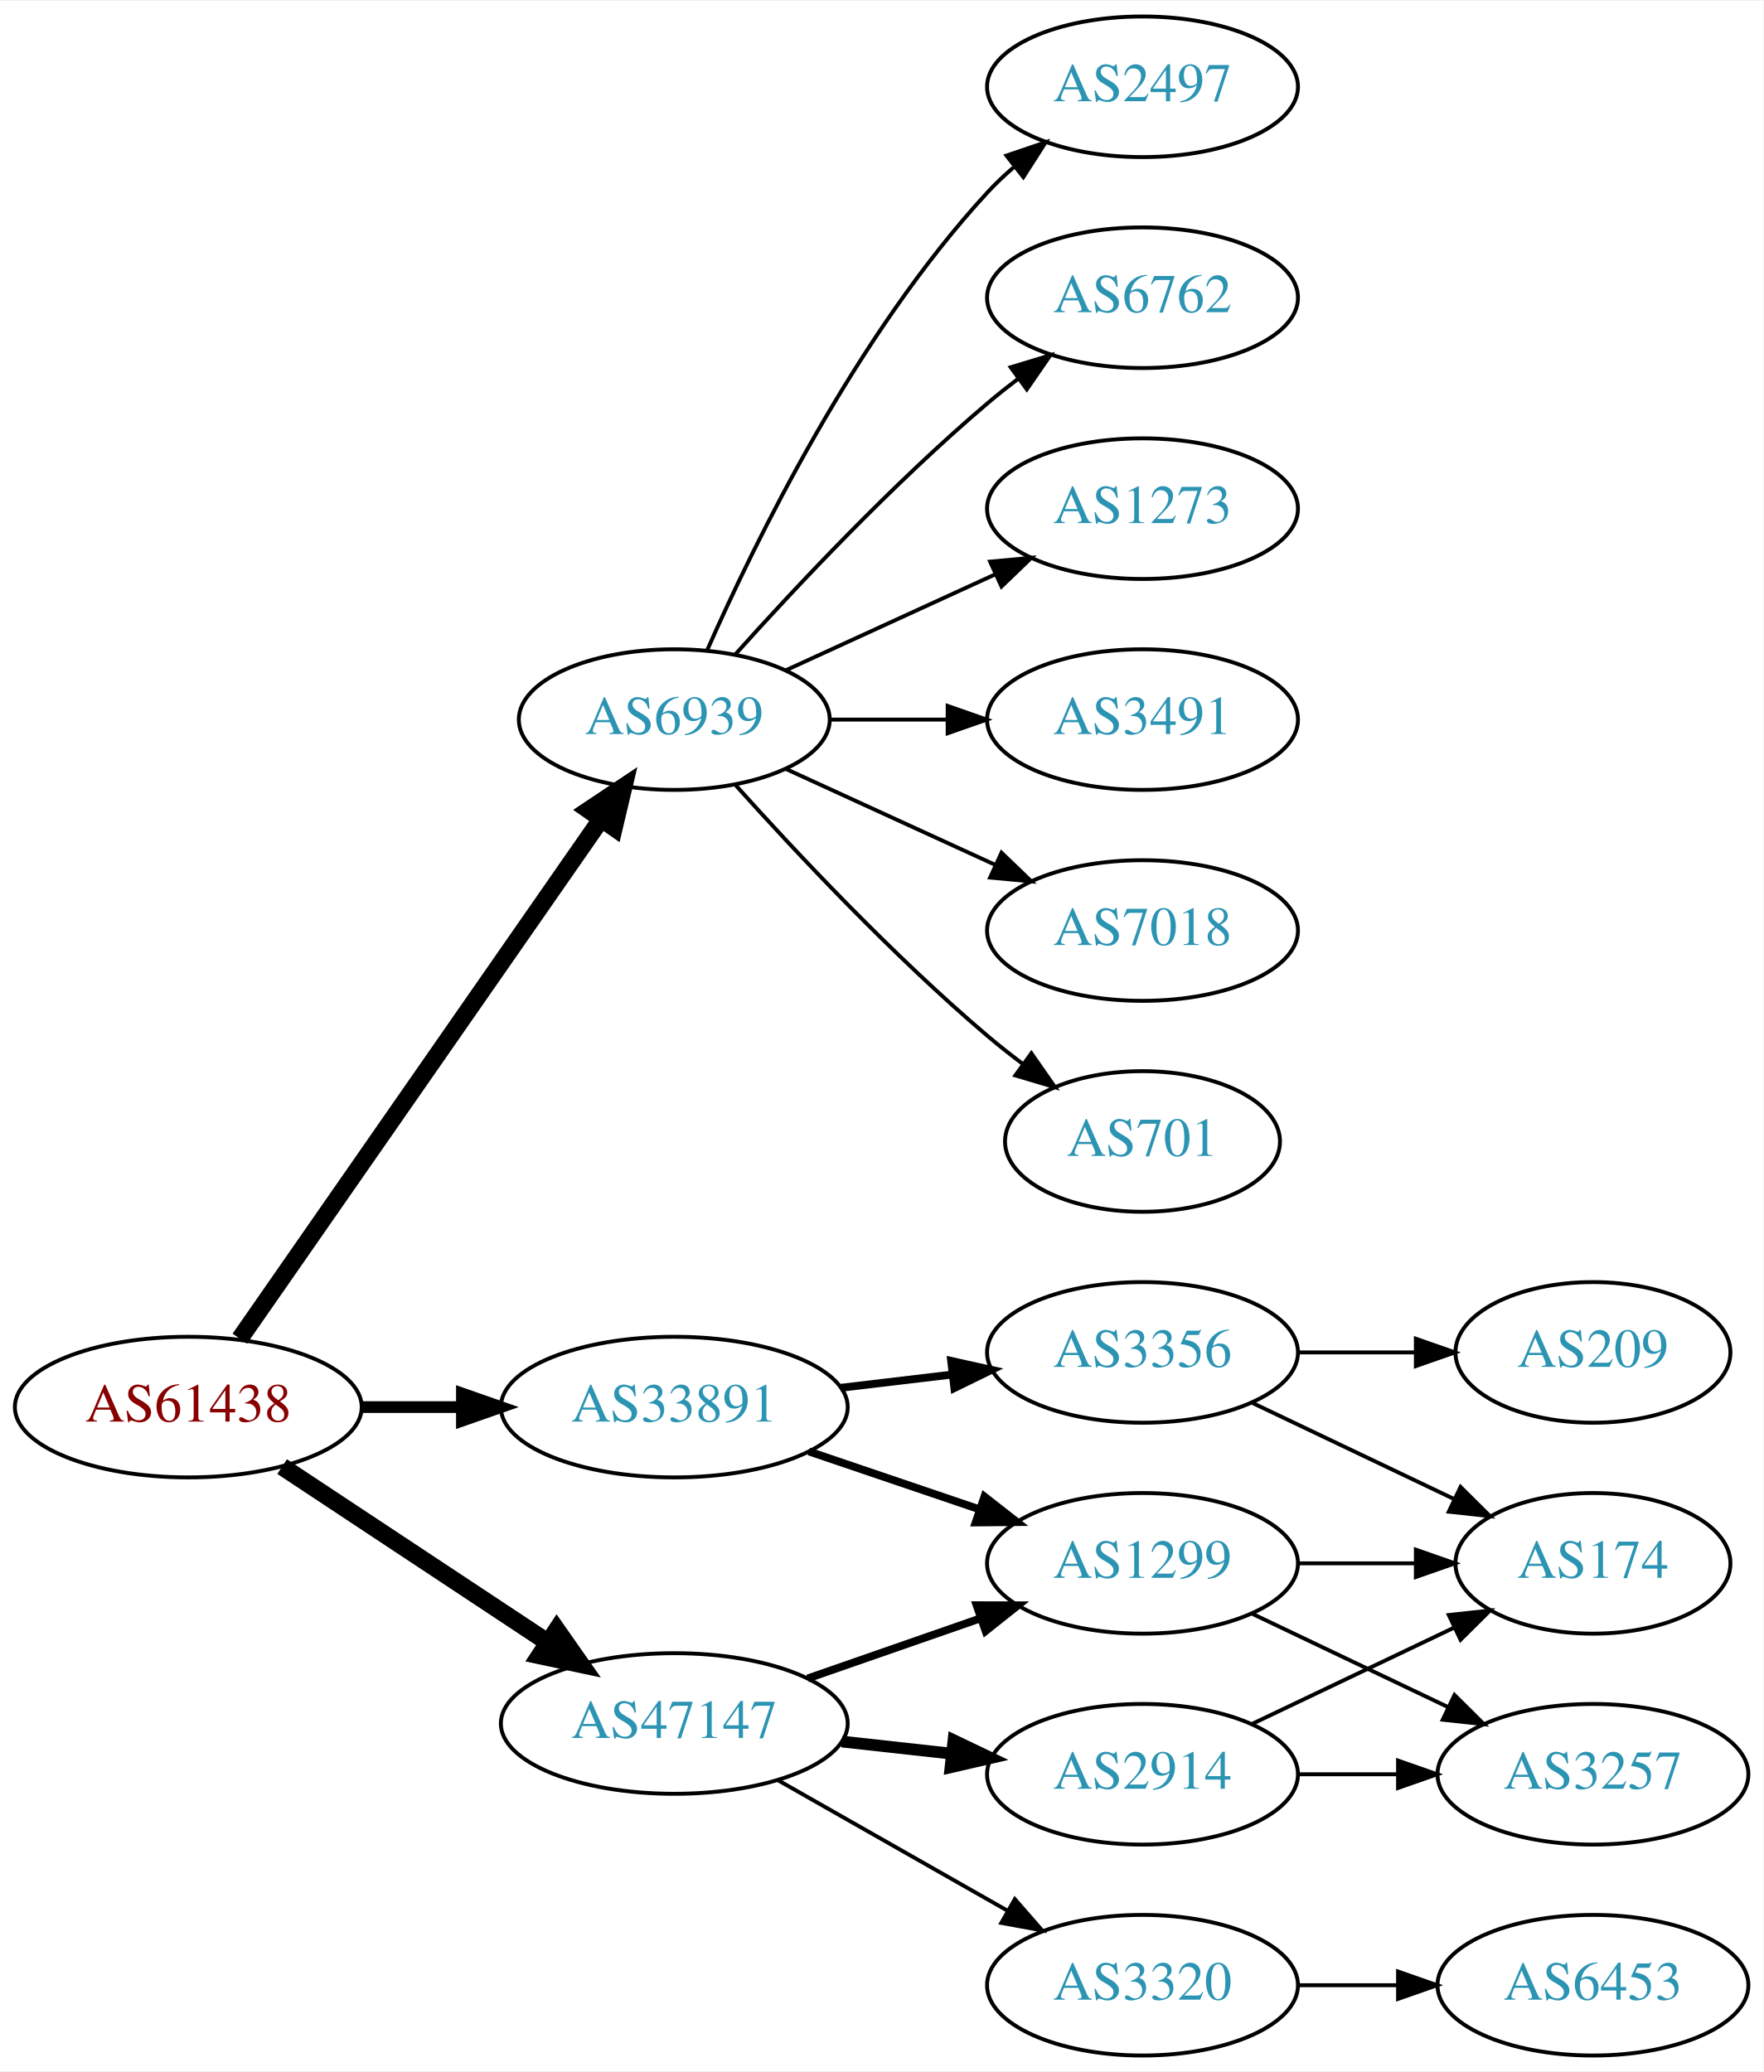
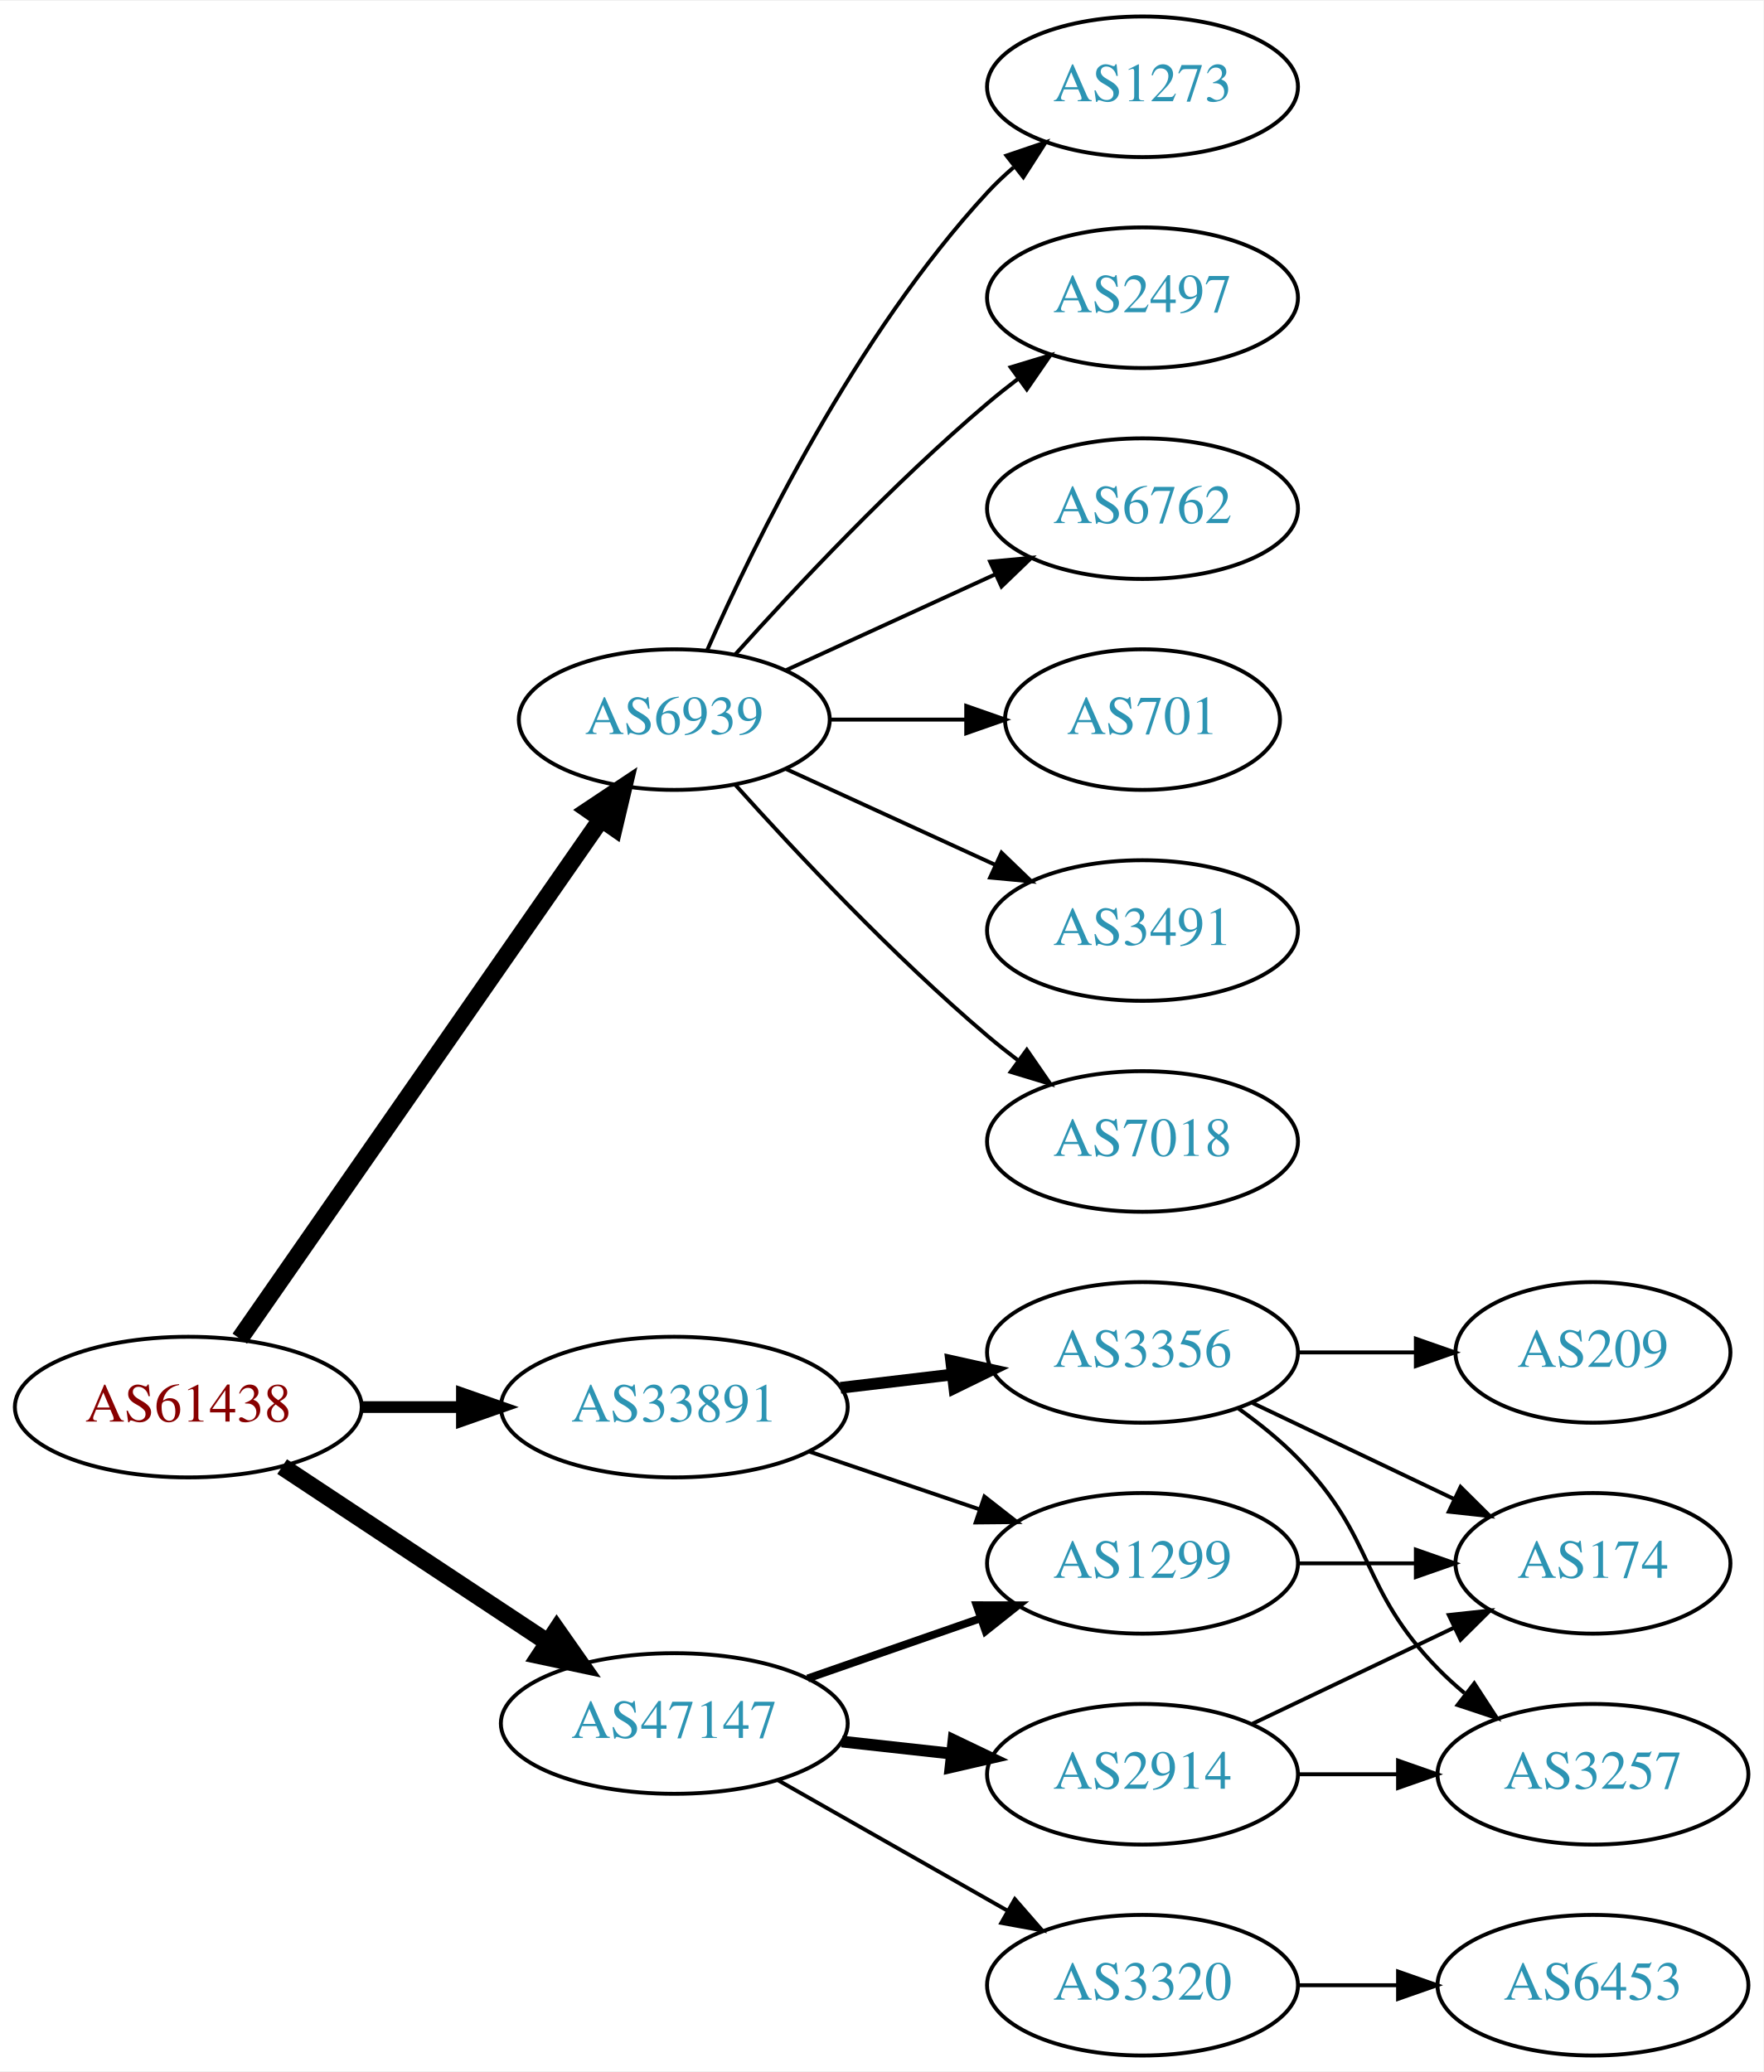
<svg xmlns="http://www.w3.org/2000/svg" xmlns:xlink="http://www.w3.org/1999/xlink" width="451pt" height="530pt" viewBox="0.00 0.00 451.37 530.00">
  <g id="graph0" class="graph" transform="scale(1 1) rotate(0) translate(4 526)">
    <polygon fill="white" stroke="none" points="-4,4 -4,-526 447.37,-526 447.37,4 -4,4" />
    <g id="node1" class="node">
      <g id="a_node1">
        <a xlink:href="/asn/61438" xlink:title="AS61438 ~ ip-it consult GmbH [AT]">
          <ellipse fill="#ffffff" stroke="black" cx="44.196" cy="-166" rx="44.393" ry="18" />
          <text text-anchor="middle" x="44.196" y="-162.3" font-family="Times,serif" font-size="14.00" fill="#880000">AS61438</text>
        </a>
      </g>
    </g>
    <g id="node2" class="node">
      <g id="a_node2">
        <a xlink:href="/asn/6939" xlink:title="AS6939 ~ Hurricane Electric LLC [US]">
          <ellipse fill="#ffffff" stroke="black" cx="168.588" cy="-342" rx="39.794" ry="18" />
          <text text-anchor="middle" x="168.588" y="-338.3" font-family="Times,serif" font-size="14.00" fill="#2c94b3">AS6939</text>
        </a>
      </g>
    </g>
    <g id="edge1" class="edge">
      <path fill="none" stroke="black" stroke-width="4.5" d="M57.379,-183.519C79.062,-214.699 124.437,-279.948 149.678,-316.245" />
      <polygon fill="black" stroke="black" stroke-width="4.5" points="146.693,-318.85 155.635,-324.811 153.158,-314.353 146.693,-318.85" />
    </g>
    <g id="node3" class="node">
      <g id="a_node3">
        <a xlink:href="/asn/33891" xlink:title="AS33891 ~ CORE-BACKBONE GMBH GLOBAL NETWORK [DE]">
          <ellipse fill="#ffffff" stroke="black" cx="168.588" cy="-166" rx="44.393" ry="18" />
          <text text-anchor="middle" x="168.588" y="-162.3" font-family="Times,serif" font-size="14.00" fill="#2c94b3">AS33891</text>
        </a>
      </g>
    </g>
    <g id="edge2" class="edge">
      <path fill="none" stroke="black" stroke-width="3" d="M88.692,-166C96.898,-166 105.569,-166 114.041,-166" />
      <polygon fill="black" stroke="black" stroke-width="3" points="114.233,-169.5 124.233,-166 114.233,-162.5 114.233,-169.5" />
    </g>
    <g id="node4" class="node">
      <g id="a_node4">
        <a xlink:href="/asn/47147" xlink:title="AS47147 ~ ANEXIA Internetdienstleistungs GmbH [AT]">
          <ellipse fill="#ffffff" stroke="black" cx="168.588" cy="-85" rx="44.393" ry="18" />
          <text text-anchor="middle" x="168.588" y="-81.3" font-family="Times,serif" font-size="14.00" fill="#2c94b3">AS47147</text>
        </a>
      </g>
    </g>
    <g id="edge3" class="edge">
      <path fill="none" stroke="black" stroke-width="4.5" d="M68.217,-150.765C87.449,-138.037 115.056,-119.766 136.294,-105.711" />
      <polygon fill="black" stroke="black" stroke-width="4.5" points="138.504,-108.97 144.67,-100.167 134.158,-102.403 138.504,-108.97" />
    </g>
    <g id="node5" class="node">
      <g id="a_node5">
-         <a xlink:href="/asn/2497" xlink:title="AS2497 ~ Internet Initiative Japan Inc. [JP]">
+         <a xlink:href="/asn/1273" xlink:title="AS1273 ~ Vodafone Group PLC [EU]">
          <ellipse fill="#ffffff" stroke="black" cx="288.431" cy="-504" rx="39.794" ry="18" />
-           <text text-anchor="middle" x="288.431" y="-500.3" font-family="Times,serif" font-size="14.00" fill="#2c94b3">AS2497</text>
+           <text text-anchor="middle" x="288.431" y="-500.3" font-family="Times,serif" font-size="14.00" fill="#2c94b3">AS1273</text>
        </a>
      </g>
    </g>
    <g id="edge4" class="edge">
      <path fill="none" stroke="black" d="M177.004,-359.761C189.072,-387.183 215.044,-440.473 248.784,-477 250.815,-479.198 253.054,-481.319 255.4,-483.34" />
      <polygon fill="black" stroke="black" points="253.612,-486.386 263.644,-489.794 257.927,-480.874 253.612,-486.386" />
    </g>
    <g id="node6" class="node">
      <g id="a_node6">
-         <a xlink:href="/asn/6762" xlink:title="AS6762 ~ TELECOM ITALIA SPARKLE S.p.A. [IT]">
+         <a xlink:href="/asn/2497" xlink:title="AS2497 ~ Internet Initiative Japan Inc. [JP]">
          <ellipse fill="#ffffff" stroke="black" cx="288.431" cy="-450" rx="39.794" ry="18" />
-           <text text-anchor="middle" x="288.431" y="-446.3" font-family="Times,serif" font-size="14.00" fill="#2c94b3">AS6762</text>
+           <text text-anchor="middle" x="288.431" y="-446.3" font-family="Times,serif" font-size="14.00" fill="#2c94b3">AS2497</text>
        </a>
      </g>
    </g>
    <g id="edge5" class="edge">
      <path fill="none" stroke="black" d="M184.234,-358.725C199.535,-375.765 224.632,-402.523 248.784,-423 251.281,-425.117 253.942,-427.232 256.653,-429.293" />
      <polygon fill="black" stroke="black" points="254.69,-432.194 264.83,-435.266 258.819,-426.541 254.69,-432.194" />
    </g>
    <g id="node7" class="node">
      <g id="a_node7">
-         <a xlink:href="/asn/1273" xlink:title="AS1273 ~ Vodafone Group PLC [EU]">
+         <a xlink:href="/asn/6762" xlink:title="AS6762 ~ TELECOM ITALIA SPARKLE S.p.A. [IT]">
          <ellipse fill="#ffffff" stroke="black" cx="288.431" cy="-396" rx="39.794" ry="18" />
-           <text text-anchor="middle" x="288.431" y="-392.3" font-family="Times,serif" font-size="14.00" fill="#2c94b3">AS1273</text>
+           <text text-anchor="middle" x="288.431" y="-392.3" font-family="Times,serif" font-size="14.00" fill="#2c94b3">AS6762</text>
        </a>
      </g>
    </g>
    <g id="edge6" class="edge">
      <path fill="none" stroke="black" d="M197.217,-354.661C213.174,-361.973 233.445,-371.261 250.727,-379.181" />
      <polygon fill="black" stroke="black" points="249.426,-382.435 259.975,-383.419 252.342,-376.071 249.426,-382.435" />
    </g>
    <g id="node8" class="node">
      <g id="a_node8">
-         <a xlink:href="/asn/3491" xlink:title="AS3491 ~ PCCW Global, Inc. [US]">
-           <ellipse fill="#ffffff" stroke="black" cx="288.431" cy="-342" rx="39.794" ry="18" />
-           <text text-anchor="middle" x="288.431" y="-338.3" font-family="Times,serif" font-size="14.00" fill="#2c94b3">AS3491</text>
+         <a xlink:href="/asn/701" xlink:title="AS701 ~ UUNET [US]">
+           <ellipse fill="#ffffff" stroke="black" cx="288.431" cy="-342" rx="35.194" ry="18" />
+           <text text-anchor="middle" x="288.431" y="-338.3" font-family="Times,serif" font-size="14.00" fill="#2c94b3">AS701</text>
        </a>
      </g>
    </g>
    <g id="edge7" class="edge">
-       <path fill="none" stroke="black" d="M208.501,-342C218.054,-342 228.404,-342 238.367,-342" />
-       <polygon fill="black" stroke="black" points="238.559,-345.5 248.559,-342 238.559,-338.5 238.559,-345.5" />
+       <path fill="none" stroke="black" d="M208.501,-342C219.588,-342 231.747,-342 243.13,-342" />
+       <polygon fill="black" stroke="black" points="243.311,-345.5 253.311,-342 243.311,-338.5 243.311,-345.5" />
    </g>
    <g id="node9" class="node">
      <g id="a_node9">
-         <a xlink:href="/asn/7018" xlink:title="AS7018 ~ AT&amp;T Services, Inc. [US]">
+         <a xlink:href="/asn/3491" xlink:title="AS3491 ~ PCCW Global, Inc. [US]">
          <ellipse fill="#ffffff" stroke="black" cx="288.431" cy="-288" rx="39.794" ry="18" />
-           <text text-anchor="middle" x="288.431" y="-284.3" font-family="Times,serif" font-size="14.00" fill="#2c94b3">AS7018</text>
+           <text text-anchor="middle" x="288.431" y="-284.3" font-family="Times,serif" font-size="14.00" fill="#2c94b3">AS3491</text>
        </a>
      </g>
    </g>
    <g id="edge8" class="edge">
      <path fill="none" stroke="black" d="M197.217,-329.339C213.174,-322.027 233.445,-312.739 250.727,-304.819" />
      <polygon fill="black" stroke="black" points="252.342,-307.929 259.975,-300.581 249.426,-301.565 252.342,-307.929" />
    </g>
    <g id="node10" class="node">
      <g id="a_node10">
-         <a xlink:href="/asn/701" xlink:title="AS701 ~ UUNET [US]">
-           <ellipse fill="#ffffff" stroke="black" cx="288.431" cy="-234" rx="35.194" ry="18" />
-           <text text-anchor="middle" x="288.431" y="-230.3" font-family="Times,serif" font-size="14.00" fill="#2c94b3">AS701</text>
+         <a xlink:href="/asn/7018" xlink:title="AS7018 ~ AT&amp;T Services, Inc. [US]">
+           <ellipse fill="#ffffff" stroke="black" cx="288.431" cy="-234" rx="39.794" ry="18" />
+           <text text-anchor="middle" x="288.431" y="-230.3" font-family="Times,serif" font-size="14.00" fill="#2c94b3">AS7018</text>
        </a>
      </g>
    </g>
    <g id="edge9" class="edge">
-       <path fill="none" stroke="black" d="M184.234,-325.275C199.535,-308.235 224.632,-281.477 248.784,-261 251.637,-258.582 254.702,-256.167 257.813,-253.831" />
-       <polygon fill="black" stroke="black" points="259.986,-256.578 266.041,-247.884 255.886,-250.905 259.986,-256.578" />
+       <path fill="none" stroke="black" d="M184.234,-325.275C199.535,-308.235 224.632,-281.477 248.784,-261 251.281,-258.883 253.942,-256.768 256.653,-254.707" />
+       <polygon fill="black" stroke="black" points="258.819,-257.459 264.83,-248.734 254.69,-251.806 258.819,-257.459" />
    </g>
    <g id="node11" class="node">
      <g id="a_node11">
+         <a xlink:href="/asn/1299" xlink:title="AS1299 ~ Telia Carrier [EU]">
+           <ellipse fill="#ffffff" stroke="black" cx="288.431" cy="-126" rx="39.794" ry="18" />
+           <text text-anchor="middle" x="288.431" y="-122.3" font-family="Times,serif" font-size="14.00" fill="#2c94b3">AS1299</text>
+         </a>
+       </g>
+     </g>
+     <g id="edge10" class="edge">
+       <path fill="none" stroke="black" d="M203.042,-154.645C216.643,-150.028 232.485,-144.651 246.746,-139.81" />
+       <polygon fill="black" stroke="black" points="247.975,-143.089 256.32,-136.56 245.725,-136.46 247.975,-143.089" />
+     </g>
+     <g id="node12" class="node">
+       <g id="a_node12">
        <a xlink:href="/asn/3356" xlink:title="AS3356 ~ Level 3 Parent, LLC [US]">
          <ellipse fill="#ffffff" stroke="black" cx="288.431" cy="-180" rx="39.794" ry="18" />
          <text text-anchor="middle" x="288.431" y="-176.3" font-family="Times,serif" font-size="14.00" fill="#2c94b3">AS3356</text>
        </a>
      </g>
    </g>
-     <g id="edge10" class="edge">
-       <path fill="none" stroke="black" stroke-width="2" d="M211.135,-170.936C220.381,-172.034 230.254,-173.207 239.725,-174.332" />
-       <polygon fill="black" stroke="black" stroke-width="2" points="239.453,-177.825 249.797,-175.529 240.279,-170.874 239.453,-177.825" />
-     </g>
-     <g id="node12" class="node">
-       <g id="a_node12">
-         <a xlink:href="/asn/1299" xlink:title="AS1299 ~ Telia Carrier [EU]">
-           <ellipse fill="#ffffff" stroke="black" cx="288.431" cy="-126" rx="39.794" ry="18" />
-           <text text-anchor="middle" x="288.431" y="-122.3" font-family="Times,serif" font-size="14.00" fill="#2c94b3">AS1299</text>
-         </a>
-       </g>
-     </g>
    <g id="edge11" class="edge">
-       <path fill="none" stroke="black" stroke-width="2" d="M203.042,-154.645C216.643,-150.028 232.485,-144.651 246.746,-139.81" />
-       <polygon fill="black" stroke="black" stroke-width="2" points="247.975,-143.089 256.32,-136.56 245.725,-136.46 247.975,-143.089" />
-     </g>
-     <g id="edge16" class="edge">
+       <path fill="none" stroke="black" stroke-width="3" d="M211.135,-170.936C220.381,-172.034 230.254,-173.207 239.725,-174.332" />
+       <polygon fill="black" stroke="black" stroke-width="3" points="239.453,-177.825 249.797,-175.529 240.279,-170.874 239.453,-177.825" />
+     </g>
+     <g id="edge17" class="edge">
      <path fill="none" stroke="black" stroke-width="2" d="M202.728,-96.53C216.445,-101.302 232.484,-106.883 246.894,-111.896" />
      <polygon fill="black" stroke="black" stroke-width="2" points="245.966,-115.279 256.56,-115.26 248.266,-108.668 245.966,-115.279" />
    </g>
    <g id="node16" class="node">
      <g id="a_node16">
+         <a xlink:href="/asn/3320" xlink:title="AS3320 ~ DTAG [DE]">
+           <ellipse fill="#ffffff" stroke="black" cx="288.431" cy="-18" rx="39.794" ry="18" />
+           <text text-anchor="middle" x="288.431" y="-14.3" font-family="Times,serif" font-size="14.00" fill="#2c94b3">AS3320</text>
+         </a>
+       </g>
+     </g>
+     <g id="edge15" class="edge">
+       <path fill="none" stroke="black" d="M195.158,-70.462C212.378,-60.672 235.263,-47.66 253.934,-37.045" />
+       <polygon fill="black" stroke="black" points="255.755,-40.036 262.718,-32.05 252.295,-33.95 255.755,-40.036" />
+     </g>
+     <g id="node17" class="node">
+       <g id="a_node17">
        <a xlink:href="/asn/2914" xlink:title="AS2914 ~ NTT America, Inc. [US]">
          <ellipse fill="#ffffff" stroke="black" cx="288.431" cy="-72" rx="39.794" ry="18" />
          <text text-anchor="middle" x="288.431" y="-68.3" font-family="Times,serif" font-size="14.00" fill="#2c94b3">AS2914</text>
        </a>
      </g>
    </g>
-     <g id="edge17" class="edge">
+     <g id="edge16" class="edge">
      <path fill="none" stroke="black" stroke-width="3" d="M211.467,-80.38C220.503,-79.383 230.125,-78.322 239.376,-77.301" />
      <polygon fill="black" stroke="black" stroke-width="3" points="240.057,-80.748 249.613,-76.172 239.289,-73.79 240.057,-80.748" />
    </g>
-     <g id="node17" class="node">
-       <g id="a_node17">
-         <a xlink:href="/asn/3320" xlink:title="AS3320 ~ DTAG [DE]">
-           <ellipse fill="#ffffff" stroke="black" cx="288.431" cy="-18" rx="39.794" ry="18" />
-           <text text-anchor="middle" x="288.431" y="-14.3" font-family="Times,serif" font-size="14.00" fill="#2c94b3">AS3320</text>
-         </a>
-       </g>
-     </g>
-     <g id="edge18" class="edge">
-       <path fill="none" stroke="black" d="M195.158,-70.462C212.378,-60.672 235.263,-47.66 253.934,-37.045" />
-       <polygon fill="black" stroke="black" points="255.755,-40.036 262.718,-32.05 252.295,-33.95 255.755,-40.036" />
-     </g>
-     <g id="node13" class="node">
-       <g id="a_node13">
+     <g id="node15" class="node">
+       <g id="a_node15">
        <a xlink:href="/asn/174" xlink:title="AS174 ~ Cogent Communications [US]">
          <ellipse fill="#ffffff" stroke="black" cx="403.724" cy="-126" rx="35.194" ry="18" />
          <text text-anchor="middle" x="403.724" y="-122.3" font-family="Times,serif" font-size="14.00" fill="#2c94b3">AS174</text>
        </a>
      </g>
    </g>
+     <g id="edge21" class="edge">
+       <path fill="none" stroke="black" d="M328.103,-126C337.808,-126 348.299,-126 358.262,-126" />
+       <polygon fill="black" stroke="black" points="358.398,-129.5 368.398,-126 358.398,-122.5 358.398,-129.5" />
+     </g>
+     <g id="node13" class="node">
+       <g id="a_node13">
+         <a xlink:href="/asn/3257" xlink:title="AS3257 ~ GTT [DE]">
+           <ellipse fill="#ffffff" stroke="black" cx="403.724" cy="-72" rx="39.794" ry="18" />
+           <text text-anchor="middle" x="403.724" y="-68.3" font-family="Times,serif" font-size="14.00" fill="#2c94b3">AS3257</text>
+         </a>
+       </g>
+     </g>
    <g id="edge12" class="edge">
-       <path fill="none" stroke="black" d="M316.567,-167.066C331.999,-159.71 351.485,-150.423 368.02,-142.541" />
-       <polygon fill="black" stroke="black" points="369.84,-145.551 377.361,-138.089 366.828,-139.232 369.84,-145.551" />
+       <path fill="none" stroke="black" d="M313.025,-165.611C318.281,-161.852 323.613,-157.563 328.077,-153 348.25,-132.383 343.905,-119.617 364.077,-99 366.17,-96.861 368.453,-94.782 370.83,-92.79" />
+       <polygon fill="black" stroke="black" points="373.349,-95.268 379.13,-86.389 369.074,-89.725 373.349,-95.268" />
    </g>
    <g id="node14" class="node">
      <g id="a_node14">
        <a xlink:href="/asn/209" xlink:title="AS209 ~ CenturyLink Communications, LLC [US]">
          <ellipse fill="#ffffff" stroke="black" cx="403.724" cy="-180" rx="35.194" ry="18" />
          <text text-anchor="middle" x="403.724" y="-176.3" font-family="Times,serif" font-size="14.00" fill="#2c94b3">AS209</text>
        </a>
      </g>
    </g>
    <g id="edge13" class="edge">
      <path fill="none" stroke="black" d="M328.103,-180C337.808,-180 348.299,-180 358.262,-180" />
      <polygon fill="black" stroke="black" points="358.398,-183.5 368.398,-180 358.398,-176.5 358.398,-183.5" />
    </g>
-     <g id="edge15" class="edge">
-       <path fill="none" stroke="black" d="M328.103,-126C337.808,-126 348.299,-126 358.262,-126" />
-       <polygon fill="black" stroke="black" points="358.398,-129.5 368.398,-126 358.398,-122.5 358.398,-129.5" />
-     </g>
-     <g id="node15" class="node">
-       <g id="a_node15">
-         <a xlink:href="/asn/3257" xlink:title="AS3257 ~ GTT [DE]">
-           <ellipse fill="#ffffff" stroke="black" cx="403.724" cy="-72" rx="39.794" ry="18" />
-           <text text-anchor="middle" x="403.724" y="-68.3" font-family="Times,serif" font-size="14.00" fill="#2c94b3">AS3257</text>
-         </a>
-       </g>
-     </g>
    <g id="edge14" class="edge">
-       <path fill="none" stroke="black" d="M316.567,-113.066C331.561,-105.919 350.382,-96.948 366.605,-89.215" />
-       <polygon fill="black" stroke="black" points="368.288,-92.291 375.809,-84.829 365.276,-85.972 368.288,-92.291" />
-     </g>
-     <g id="edge20" class="edge">
-       <path fill="none" stroke="black" d="M316.567,-84.934C331.999,-92.29 351.485,-101.577 368.02,-109.459" />
-       <polygon fill="black" stroke="black" points="366.828,-112.768 377.361,-113.911 369.84,-106.449 366.828,-112.768" />
-     </g>
-     <g id="edge19" class="edge">
-       <path fill="none" stroke="black" d="M328.103,-72C336.306,-72 345.07,-72 353.602,-72" />
-       <polygon fill="black" stroke="black" points="353.841,-75.5 363.841,-72 353.841,-68.5 353.841,-75.5" />
+       <path fill="none" stroke="black" d="M316.567,-167.066C331.999,-159.71 351.485,-150.423 368.02,-142.541" />
+       <polygon fill="black" stroke="black" points="369.84,-145.551 377.361,-138.089 366.828,-139.232 369.84,-145.551" />
    </g>
    <g id="node18" class="node">
      <g id="a_node18">
        <a xlink:href="/asn/6453" xlink:title="AS6453 ~ TATA COMMUNICATIONS (AMERICA) INC [US]">
          <ellipse fill="#ffffff" stroke="black" cx="403.724" cy="-18" rx="39.794" ry="18" />
          <text text-anchor="middle" x="403.724" y="-14.3" font-family="Times,serif" font-size="14.00" fill="#2c94b3">AS6453</text>
        </a>
      </g>
    </g>
-     <g id="edge21" class="edge">
+     <g id="edge18" class="edge">
      <path fill="none" stroke="black" d="M328.103,-18C336.306,-18 345.07,-18 353.602,-18" />
      <polygon fill="black" stroke="black" points="353.841,-21.5 363.841,-18 353.841,-14.5 353.841,-21.5" />
    </g>
+     <g id="edge19" class="edge">
+       <path fill="none" stroke="black" d="M328.103,-72C336.306,-72 345.07,-72 353.602,-72" />
+       <polygon fill="black" stroke="black" points="353.841,-75.5 363.841,-72 353.841,-68.5 353.841,-75.5" />
+     </g>
+     <g id="edge20" class="edge">
+       <path fill="none" stroke="black" d="M316.567,-84.934C331.999,-92.29 351.485,-101.577 368.02,-109.459" />
+       <polygon fill="black" stroke="black" points="366.828,-112.768 377.361,-113.911 369.84,-106.449 366.828,-112.768" />
+     </g>
  </g>
</svg>
